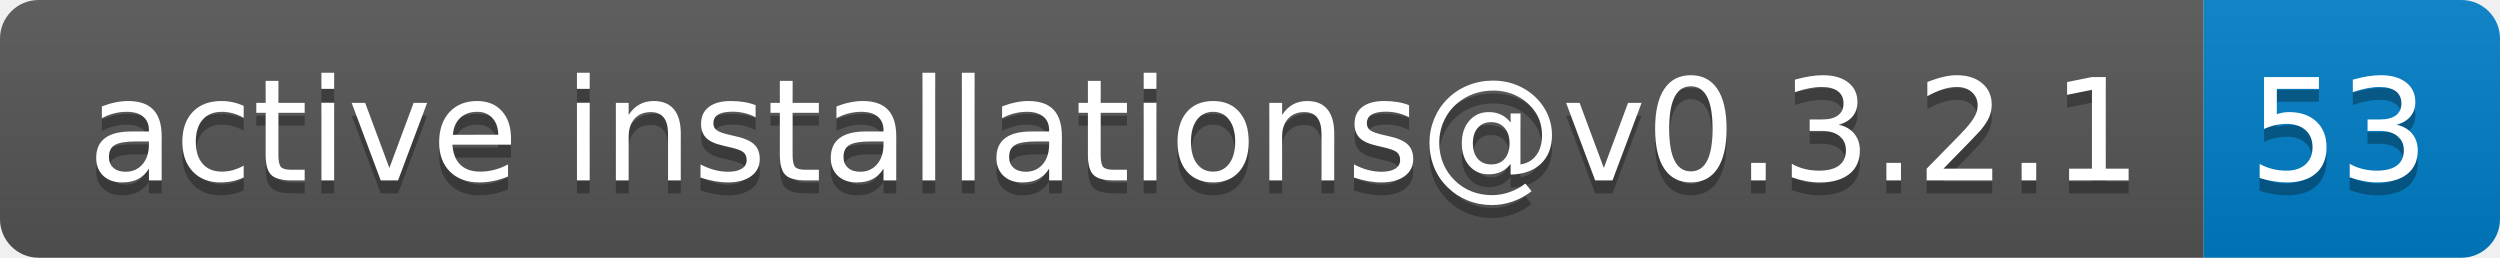
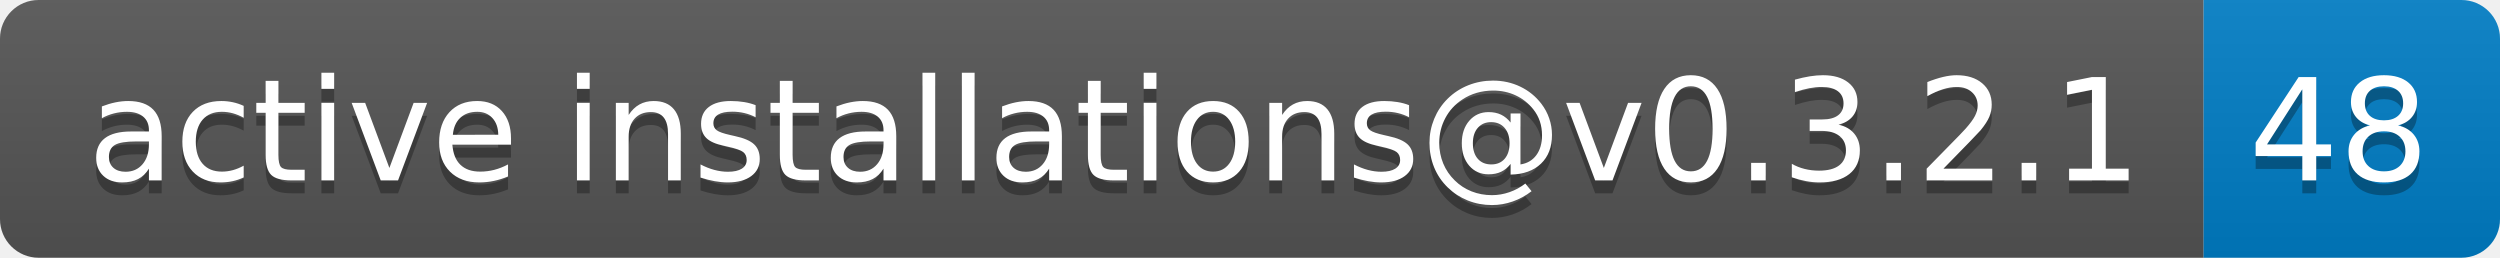
- <svg xmlns="http://www.w3.org/2000/svg" width="194" height="20" role="img" aria-label="active installations@v0.3.2.1: 53">
+ <svg xmlns="http://www.w3.org/2000/svg" width="194" height="20" role="img" aria-label="active installations@v0.3.2.1: 48">
  <linearGradient id="s" x2="0" y2="100%">
    <stop offset="0" stop-color="#bbb" stop-opacity=".1" />
    <stop offset="1" stop-opacity=".1" />
  </linearGradient>
  <clipPath id="r">
    <rect width="194" height="20" rx="3" fill="#fff" />
  </clipPath>
  <g clip-path="url(#r)">
    <rect width="171" height="20" fill="#555" />
    <rect x="171" width="23" height="20" fill="#007ec6" />
    <rect width="194" height="20" fill="url(#s)" />
  </g>
  <g fill="#fff" text-anchor="middle" font-family="Verdana,Geneva,DejaVu Sans,sans-serif" text-rendering="geometricPrecision" font-size="110">
    <text aria-hidden="true" x="865" y="150" fill="#010101" fill-opacity=".3" transform="scale(.1)" textLength="1610">active installations@v0.3.2.1</text>
    <text x="865" y="140" transform="scale(.1)" fill="#fff" textLength="1610">active installations@v0.3.2.1</text>
-     <text aria-hidden="true" x="1815" y="150" fill="#010101" fill-opacity=".3" transform="scale(.1)" textLength="130">53</text>
-     <text x="1815" y="140" transform="scale(.1)" fill="#fff" textLength="130">53</text>
+     <text aria-hidden="true" x="1815" y="150" fill="#010101" fill-opacity=".3" transform="scale(.1)" textLength="130">48</text>
+     <text x="1815" y="140" transform="scale(.1)" fill="#fff" textLength="130">48</text>
  </g>
</svg>
